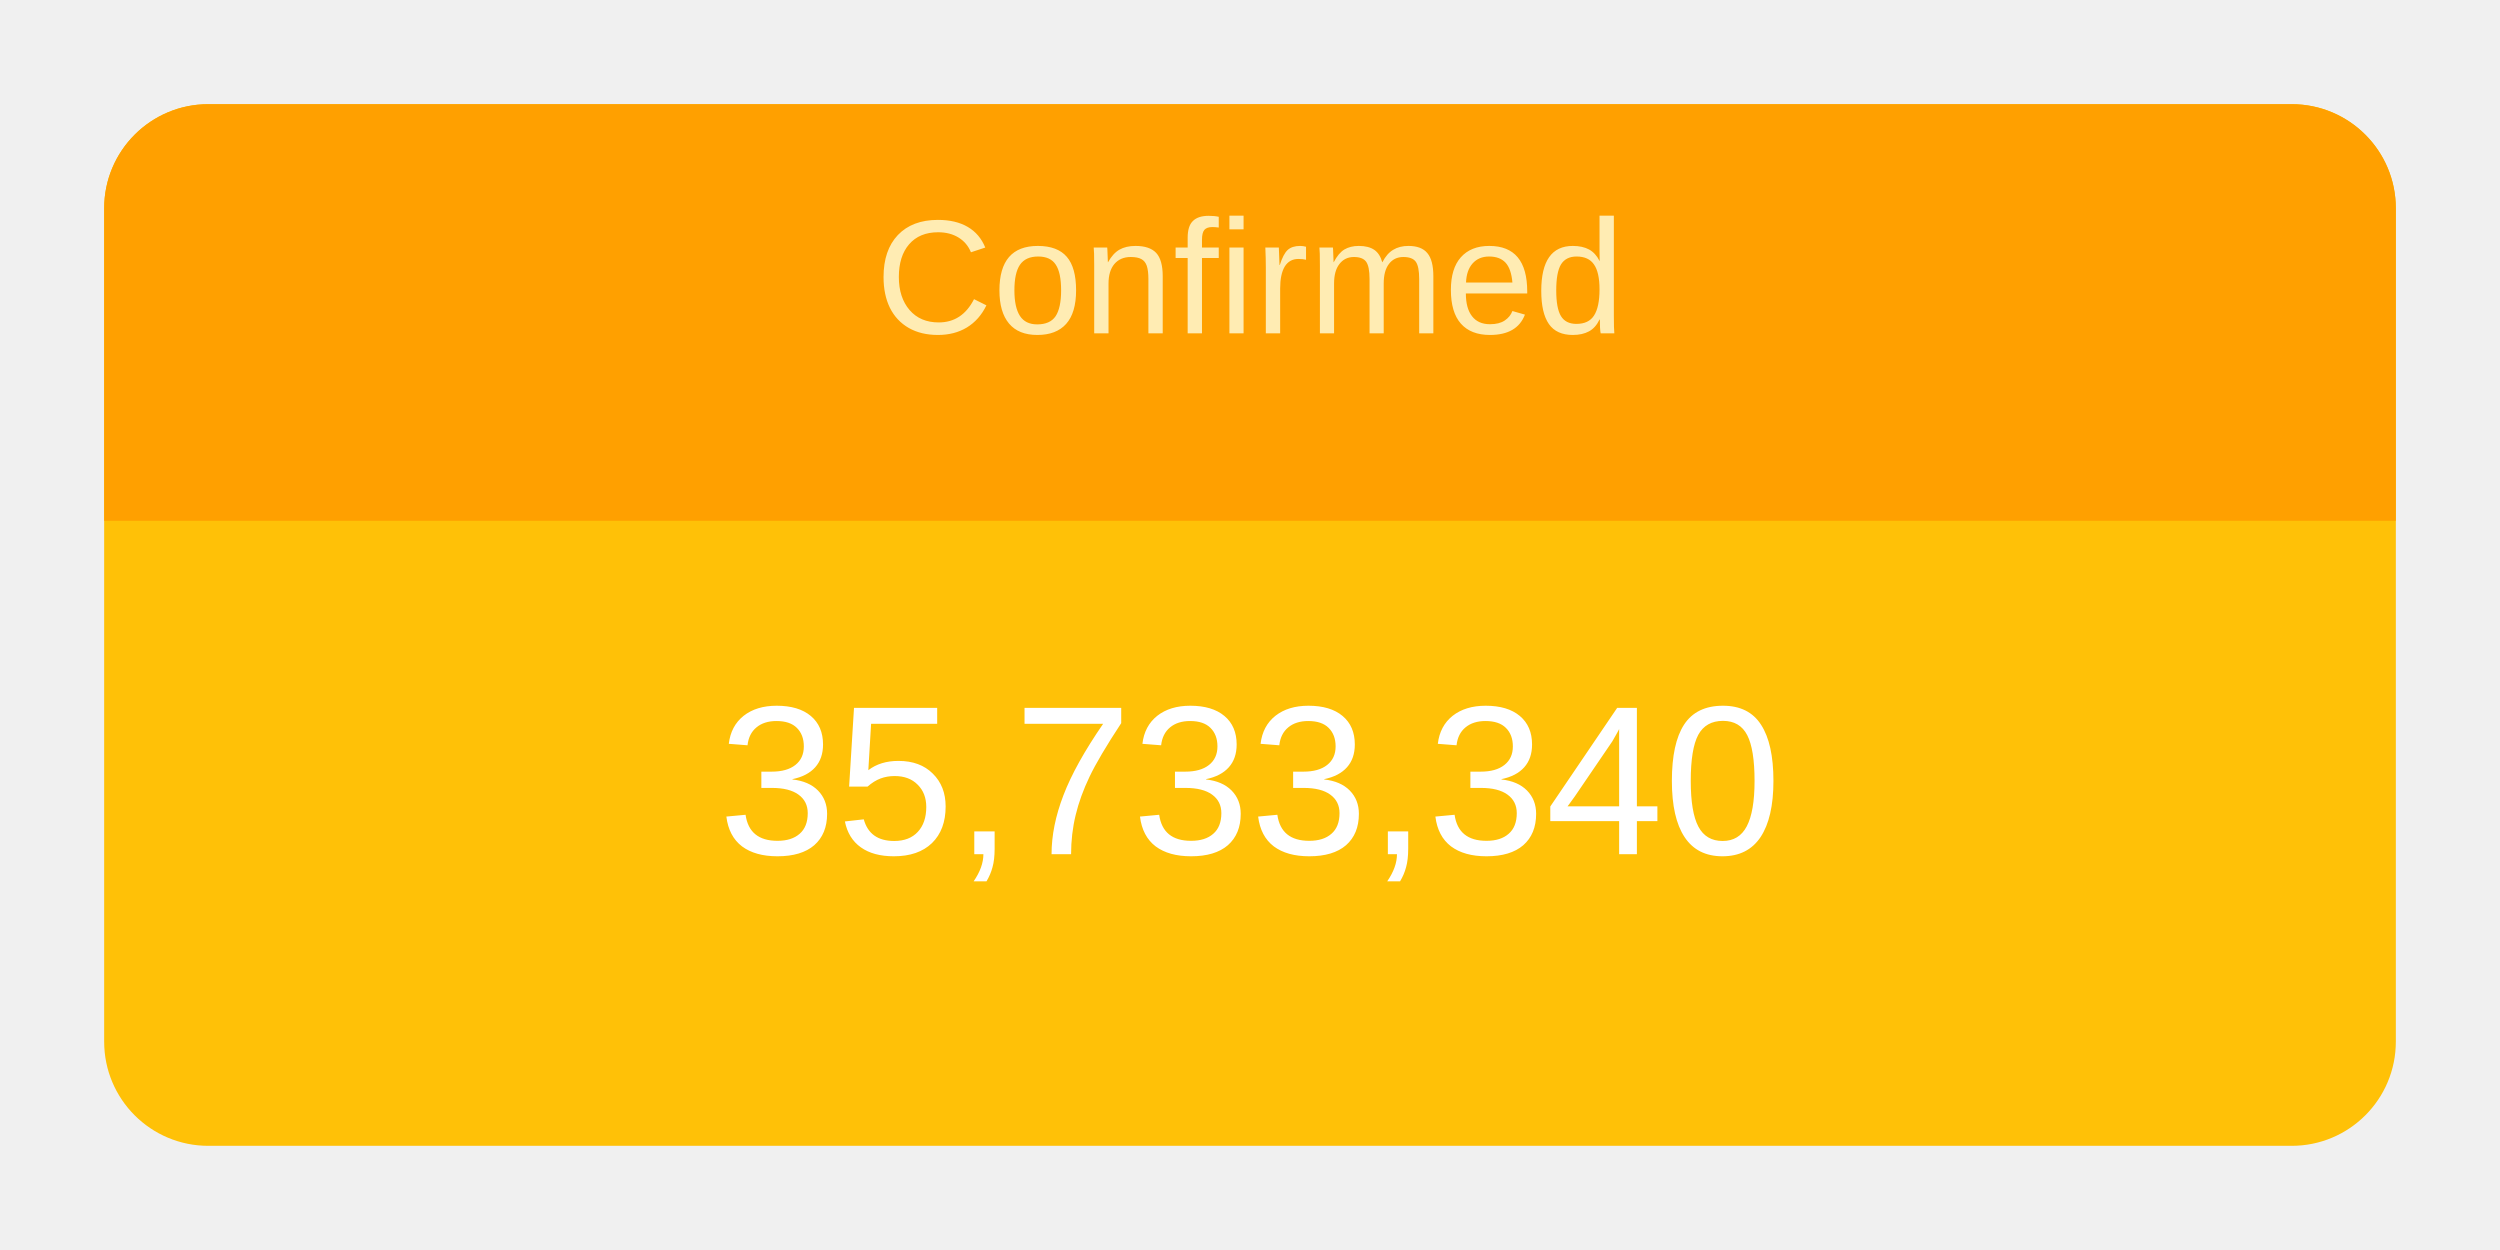
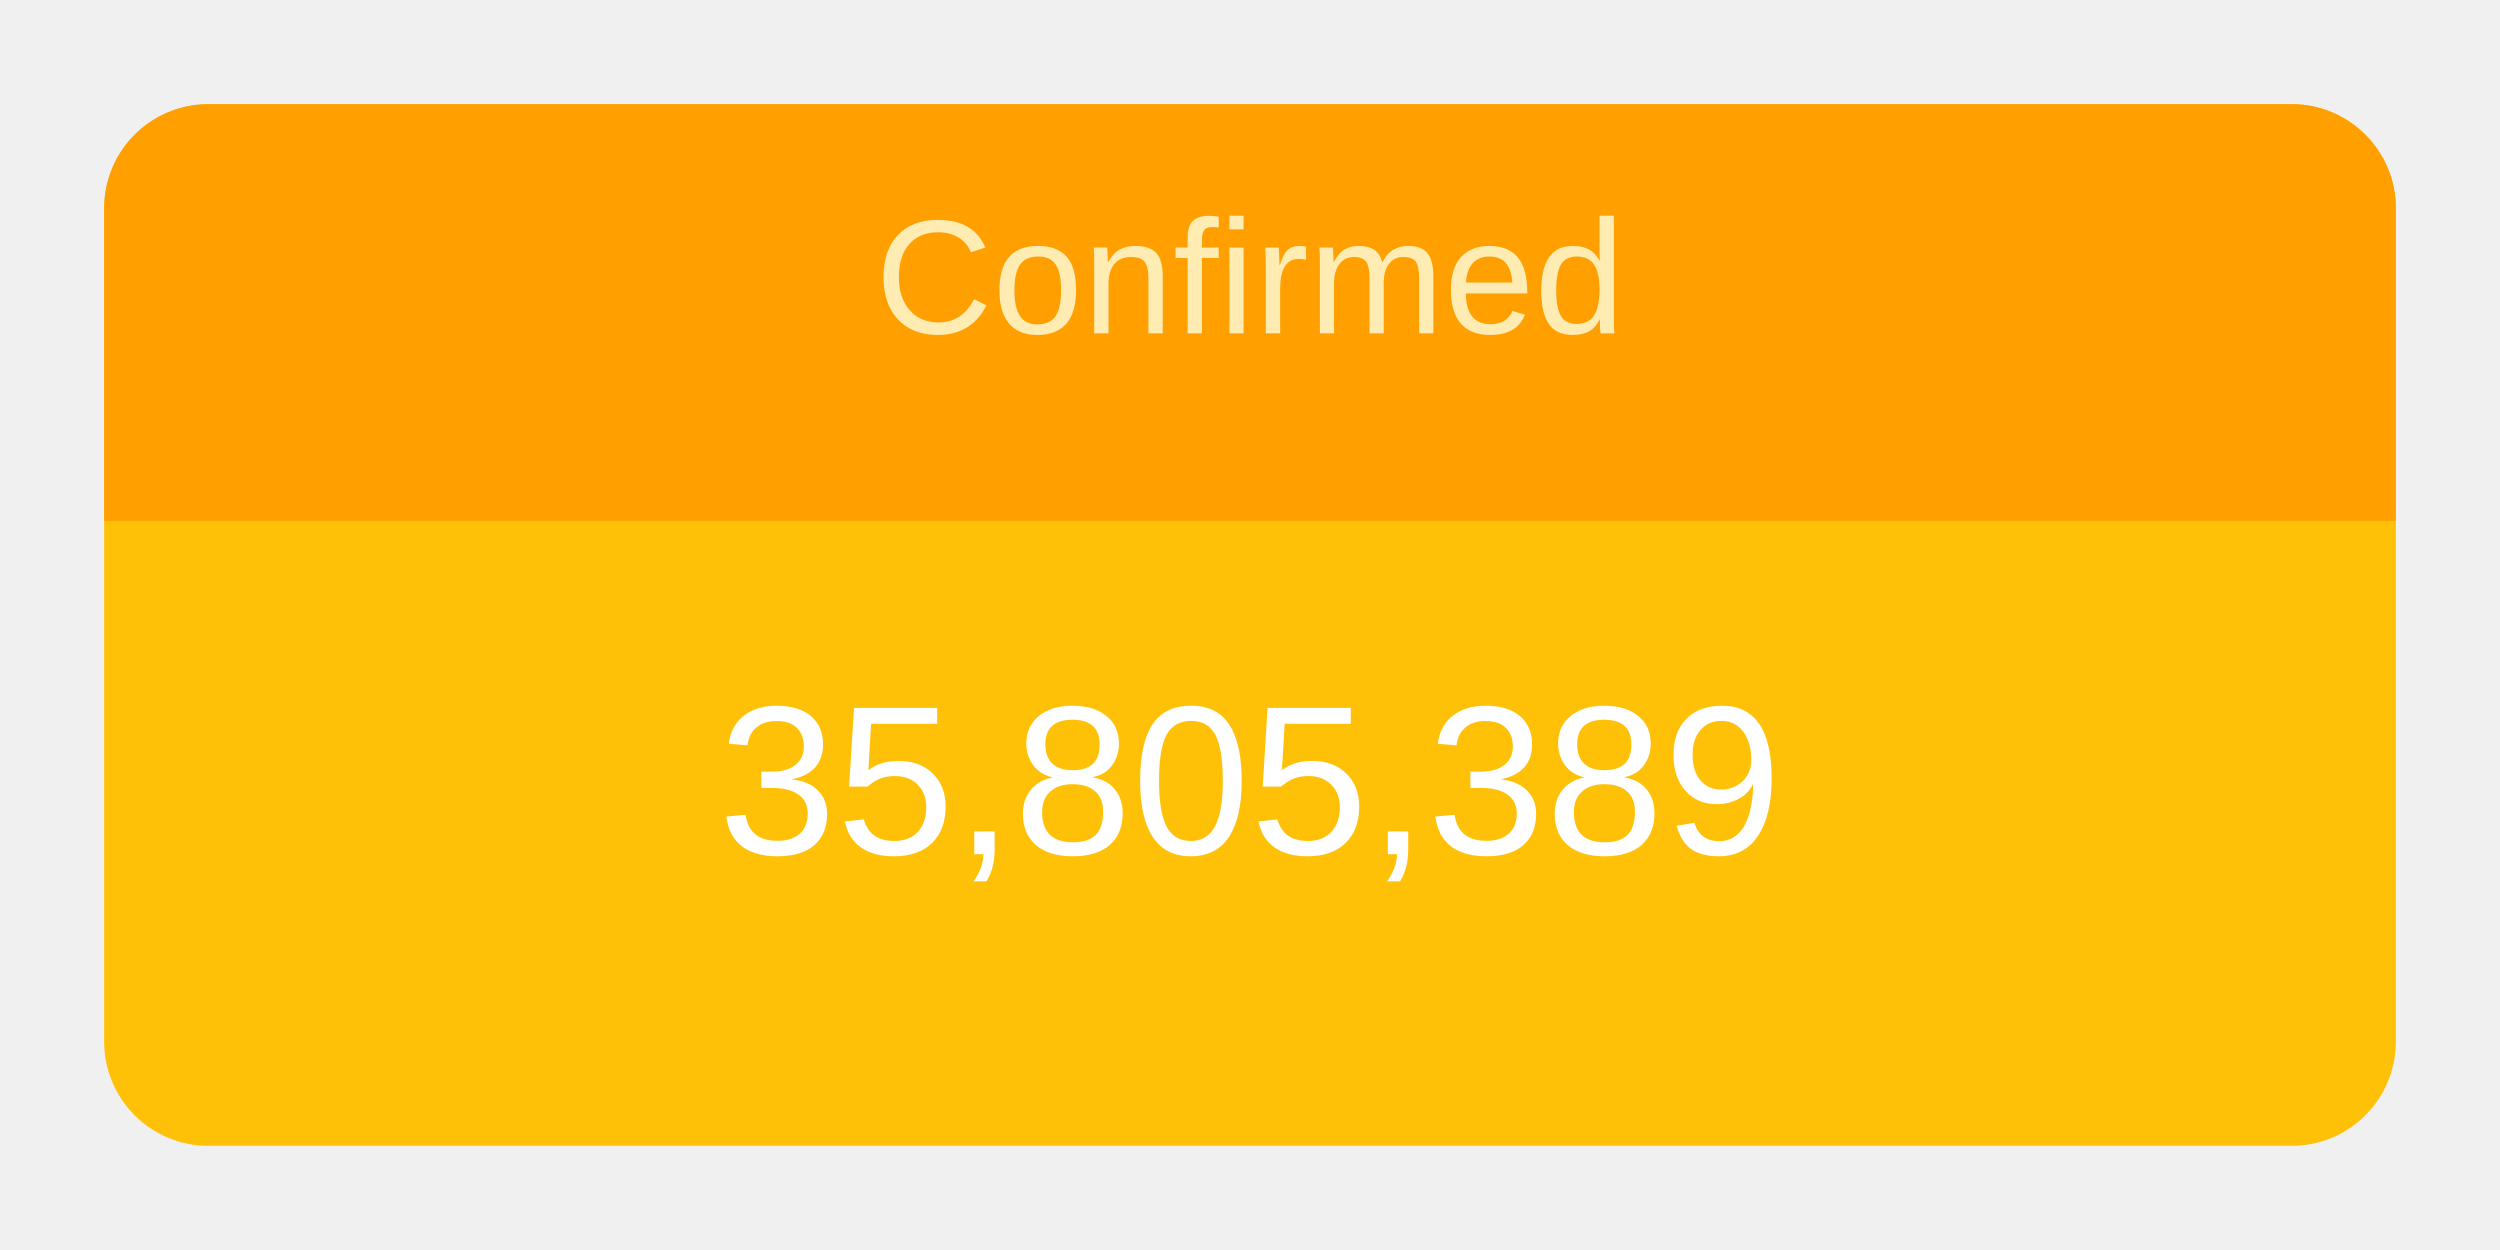
<svg xmlns="http://www.w3.org/2000/svg" height="120" viewBox="" width="240">
  <g transform="translate(10,10)">
    <rect rx="10" ry="10" width="220" height="100" style="fill: #ffc107; stroke-width: 5;" />
    <svg width="220" height="100">
      <text x="50%" y="72%" alignment-baseline="middle" text-anchor="middle" fill="white" font-size="1.7em" font-family="Arial, Helvetica, sans-serif">
-         35,733,340
+         35,805,389
      </text>
    </svg>
    <path fill="#FFA000" d=" M 210 0              a 10 10 0 0 1 10 10              v 30             h-220             v-30             a 10 10 0 0 1 10 -10" />
    <svg width="220" height="40">
      <text x="50%" y="55%" alignment-baseline="middle" text-anchor="middle" fill="#FFECB3" font-size="1.3em" font-family="Arial, Helvetica, sans-serif">
        Confirmed
      </text>
    </svg>
  </g>
</svg>
